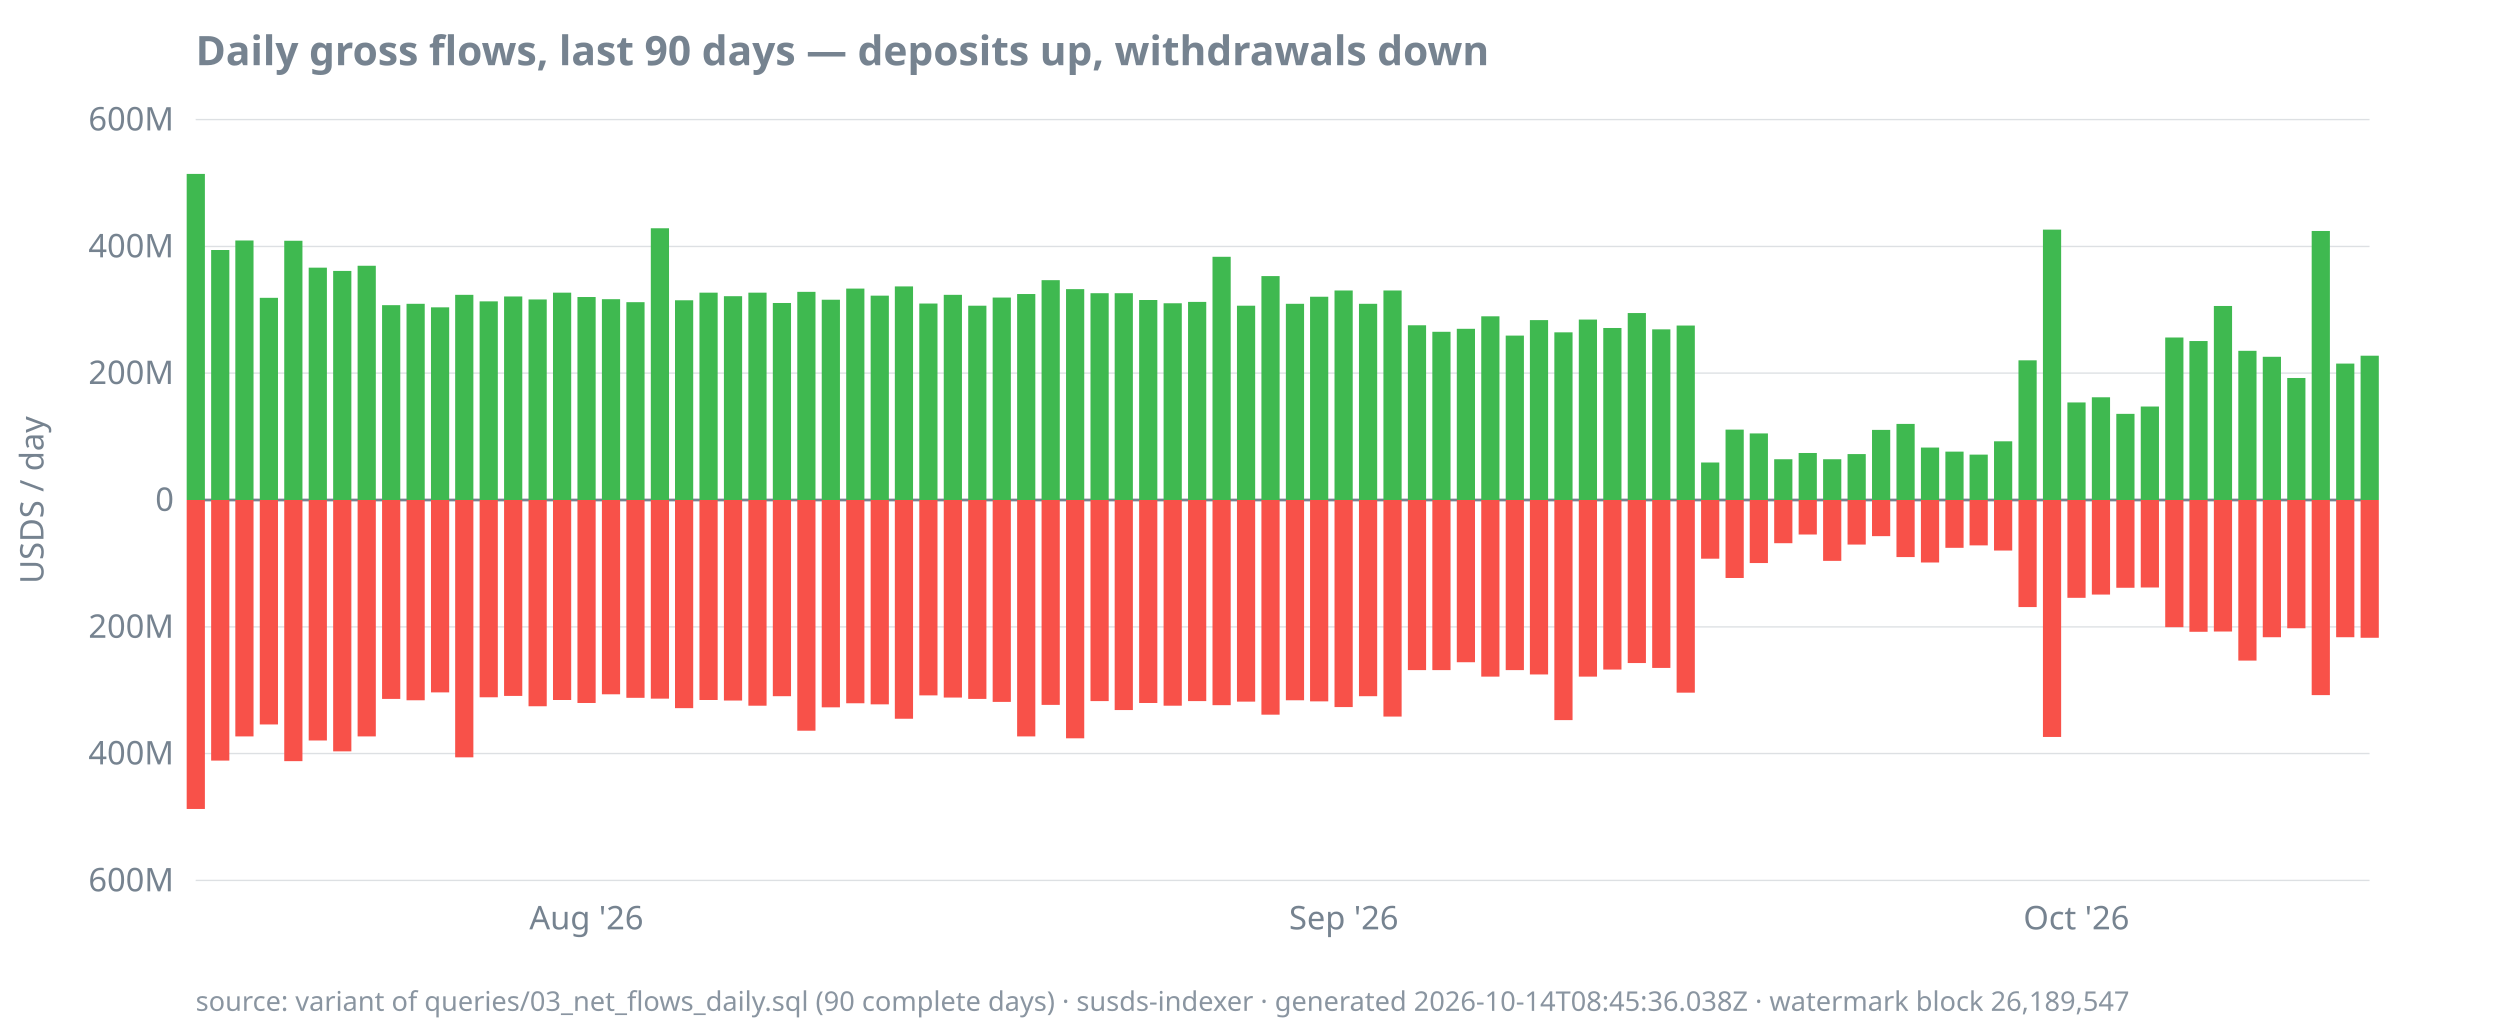
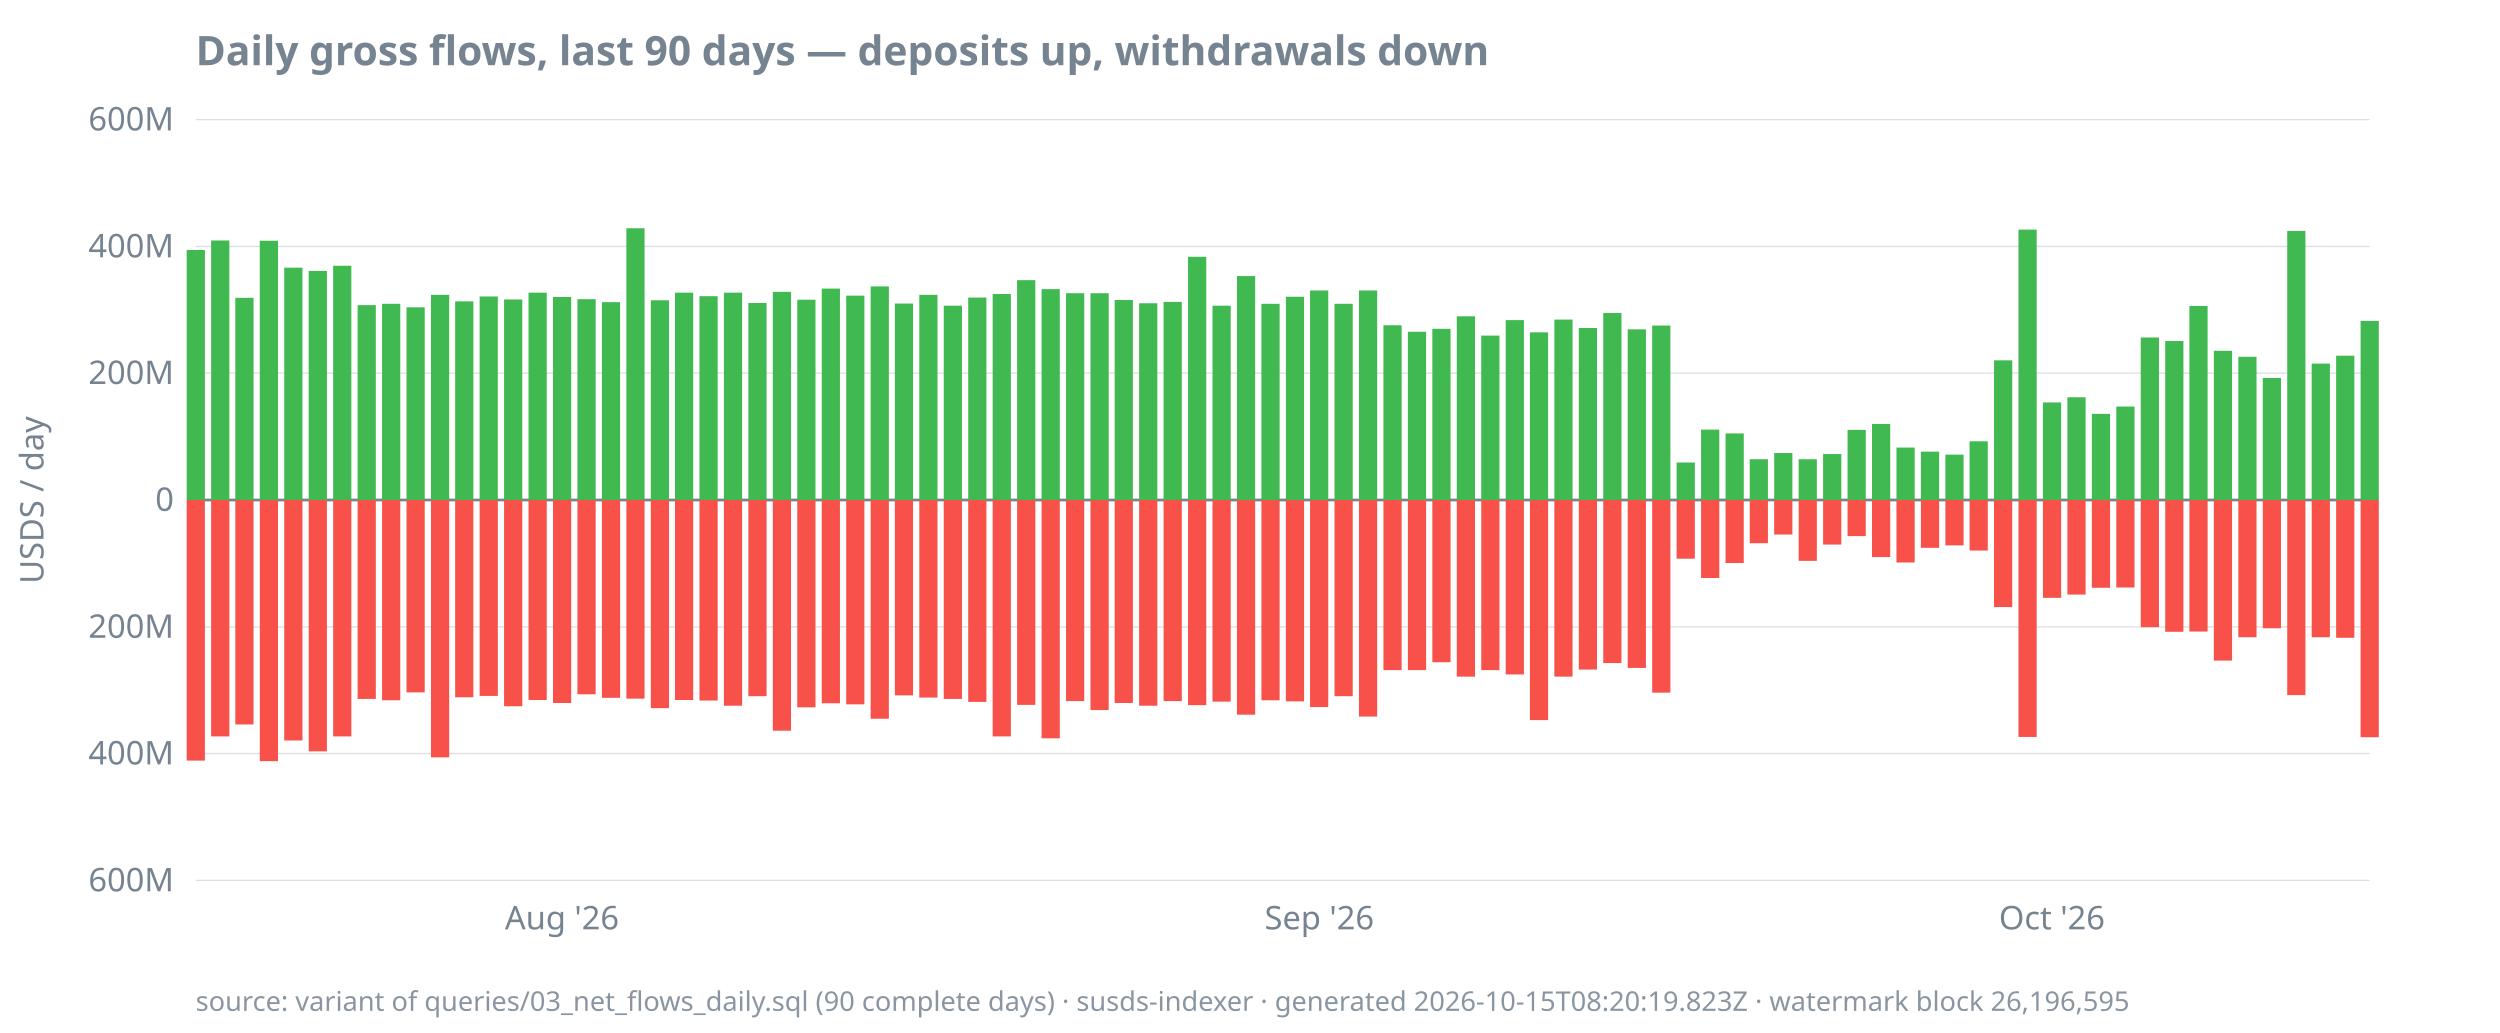
<svg xmlns="http://www.w3.org/2000/svg" width="920" height="380" viewBox="0 0 920 380">
  <style>
  text { font-family: ui-sans-serif, system-ui, sans-serif; font-size: 12px; fill: #768390; }
  .title { font-size: 15px; font-weight: 600; fill: #768390; }
  .footer { font-size: 10px; fill: #768390; opacity: 0.85; }
  .axis { stroke: #768390; stroke-width: 1; }
  .grid { stroke: #768390; stroke-width: 0.5; opacity: 0.25; }
  .line { stroke: #4493f8; stroke-width: 1.8; fill: none; }
  .pos { fill: #3fb950; }
  .neg { fill: #f85149; }
  @media (prefers-color-scheme: dark) {
    text, .title, .footer { fill: #9198a1; }
  }
</style>
  <text class="title" x="72" y="24">Daily gross flows, last 90 days — deposits up, withdrawals down</text>
  <text transform="rotate(-90)" x="-184" y="16" text-anchor="middle">USDS / day</text>
  <line class="grid" x1="72" x2="872" y1="324.0" y2="324.0" />
  <line class="grid" x1="72" x2="872" y1="277.3" y2="277.3" />
  <line class="grid" x1="72" x2="872" y1="230.7" y2="230.7" />
  <line class="grid" x1="72" x2="872" y1="184.0" y2="184.0" />
  <line class="grid" x1="72" x2="872" y1="137.3" y2="137.3" />
  <line class="grid" x1="72" x2="872" y1="90.7" y2="90.7" />
  <line class="grid" x1="72" x2="872" y1="44.0" y2="44.0" />
  <line class="axis" x1="72" x2="872" y1="184.0" y2="184.0" />
  <text x="64" y="328.0" text-anchor="end">600M</text>
  <text x="64" y="281.3" text-anchor="end">400M</text>
  <text x="64" y="234.7" text-anchor="end">200M</text>
  <text x="64" y="188.0" text-anchor="end">0</text>
  <text x="64" y="141.3" text-anchor="end">200M</text>
  <text x="64" y="94.7" text-anchor="end">400M</text>
  <text x="64" y="48.0" text-anchor="end">600M</text>
-   <text x="215.8" y="342" text-anchor="middle">Aug '26</text>
-   <text x="494.5" y="342" text-anchor="middle">Sep '26</text>
-   <text x="764.1" y="342" text-anchor="middle">Oct '26</text>
-   <rect class="pos" x="68.7" y="64.0" width="6.7" height="120.0" />
-   <rect class="neg" x="68.7" y="184.0" width="6.7" height="113.7" />
-   <rect class="pos" x="77.7" y="92.0" width="6.7" height="92.0" />
-   <rect class="neg" x="77.7" y="184.0" width="6.7" height="95.9" />
-   <rect class="pos" x="86.6" y="88.5" width="6.7" height="95.5" />
-   <rect class="neg" x="86.6" y="184.0" width="6.7" height="87.0" />
-   <rect class="pos" x="95.6" y="109.6" width="6.7" height="74.4" />
-   <rect class="neg" x="95.6" y="184.0" width="6.7" height="82.6" />
-   <rect class="pos" x="104.6" y="88.6" width="6.7" height="95.4" />
-   <rect class="neg" x="104.6" y="184.0" width="6.7" height="96.1" />
-   <rect class="pos" x="113.6" y="98.5" width="6.7" height="85.5" />
-   <rect class="neg" x="113.6" y="184.0" width="6.7" height="88.5" />
-   <rect class="pos" x="122.6" y="99.7" width="6.7" height="84.3" />
-   <rect class="neg" x="122.6" y="184.0" width="6.7" height="92.5" />
-   <rect class="pos" x="131.6" y="97.8" width="6.7" height="86.2" />
-   <rect class="neg" x="131.6" y="184.0" width="6.7" height="87.0" />
-   <rect class="pos" x="140.6" y="112.3" width="6.7" height="71.7" />
-   <rect class="neg" x="140.6" y="184.0" width="6.7" height="73.2" />
-   <rect class="pos" x="149.6" y="111.8" width="6.7" height="72.2" />
-   <rect class="neg" x="149.6" y="184.0" width="6.7" height="73.7" />
-   <rect class="pos" x="158.6" y="113.1" width="6.7" height="70.9" />
-   <rect class="neg" x="158.6" y="184.0" width="6.7" height="70.8" />
-   <rect class="pos" x="167.5" y="108.5" width="6.7" height="75.5" />
-   <rect class="neg" x="167.5" y="184.0" width="6.7" height="94.7" />
-   <rect class="pos" x="176.5" y="110.9" width="6.7" height="73.1" />
-   <rect class="neg" x="176.5" y="184.0" width="6.7" height="72.6" />
-   <rect class="pos" x="185.5" y="109.1" width="6.7" height="74.9" />
-   <rect class="neg" x="185.5" y="184.0" width="6.7" height="72.1" />
-   <rect class="pos" x="194.5" y="110.2" width="6.7" height="73.8" />
-   <rect class="neg" x="194.5" y="184.0" width="6.7" height="75.9" />
-   <rect class="pos" x="203.5" y="107.7" width="6.7" height="76.3" />
-   <rect class="neg" x="203.5" y="184.0" width="6.7" height="73.6" />
-   <rect class="pos" x="212.5" y="109.3" width="6.7" height="74.7" />
-   <rect class="neg" x="212.5" y="184.0" width="6.7" height="74.7" />
-   <rect class="pos" x="221.5" y="110.1" width="6.7" height="73.9" />
-   <rect class="neg" x="221.5" y="184.0" width="6.7" height="71.5" />
-   <rect class="pos" x="230.5" y="111.2" width="6.7" height="72.8" />
-   <rect class="neg" x="230.5" y="184.0" width="6.7" height="72.8" />
-   <rect class="pos" x="239.5" y="84.0" width="6.7" height="100.0" />
-   <rect class="neg" x="239.5" y="184.0" width="6.7" height="73.1" />
-   <rect class="pos" x="248.4" y="110.5" width="6.7" height="73.5" />
-   <rect class="neg" x="248.4" y="184.0" width="6.7" height="76.6" />
-   <rect class="pos" x="257.4" y="107.7" width="6.7" height="76.3" />
-   <rect class="neg" x="257.4" y="184.0" width="6.7" height="73.6" />
-   <rect class="pos" x="266.4" y="109.0" width="6.7" height="75.0" />
-   <rect class="neg" x="266.4" y="184.0" width="6.7" height="73.8" />
-   <rect class="pos" x="275.4" y="107.7" width="6.7" height="76.3" />
-   <rect class="neg" x="275.4" y="184.0" width="6.7" height="75.7" />
-   <rect class="pos" x="284.4" y="111.5" width="6.7" height="72.5" />
-   <rect class="neg" x="284.4" y="184.0" width="6.7" height="72.2" />
-   <rect class="pos" x="293.4" y="107.4" width="6.7" height="76.6" />
-   <rect class="neg" x="293.4" y="184.0" width="6.7" height="84.9" />
-   <rect class="pos" x="302.4" y="110.3" width="6.7" height="73.7" />
-   <rect class="neg" x="302.4" y="184.0" width="6.7" height="76.3" />
-   <rect class="pos" x="311.4" y="106.2" width="6.7" height="77.8" />
-   <rect class="neg" x="311.4" y="184.0" width="6.7" height="74.8" />
-   <rect class="pos" x="320.4" y="108.8" width="6.7" height="75.2" />
-   <rect class="neg" x="320.4" y="184.0" width="6.7" height="75.2" />
-   <rect class="pos" x="329.3" y="105.4" width="6.7" height="78.6" />
-   <rect class="neg" x="329.3" y="184.0" width="6.7" height="80.5" />
-   <rect class="pos" x="338.3" y="111.7" width="6.7" height="72.3" />
-   <rect class="neg" x="338.3" y="184.0" width="6.7" height="71.9" />
-   <rect class="pos" x="347.3" y="108.5" width="6.7" height="75.5" />
-   <rect class="neg" x="347.3" y="184.0" width="6.7" height="72.7" />
-   <rect class="pos" x="356.3" y="112.5" width="6.7" height="71.5" />
-   <rect class="neg" x="356.3" y="184.0" width="6.7" height="73.2" />
-   <rect class="pos" x="365.3" y="109.5" width="6.7" height="74.5" />
-   <rect class="neg" x="365.3" y="184.0" width="6.7" height="74.3" />
-   <rect class="pos" x="374.3" y="108.2" width="6.7" height="75.8" />
-   <rect class="neg" x="374.3" y="184.0" width="6.7" height="87.0" />
-   <rect class="pos" x="383.3" y="103.1" width="6.7" height="80.9" />
-   <rect class="neg" x="383.3" y="184.0" width="6.7" height="75.4" />
-   <rect class="pos" x="392.3" y="106.4" width="6.7" height="77.6" />
-   <rect class="neg" x="392.3" y="184.0" width="6.7" height="87.7" />
+   <text x="206.8" y="342" text-anchor="middle">Aug '26</text>
+   <text x="485.5" y="342" text-anchor="middle">Sep '26</text>
+   <text x="755.1" y="342" text-anchor="middle">Oct '26</text>
+   <rect class="pos" x="68.7" y="92.0" width="6.7" height="92.0" />
+   <rect class="neg" x="68.7" y="184.0" width="6.7" height="95.9" />
+   <rect class="pos" x="77.7" y="88.5" width="6.7" height="95.5" />
+   <rect class="neg" x="77.7" y="184.0" width="6.7" height="87.0" />
+   <rect class="pos" x="86.6" y="109.6" width="6.7" height="74.4" />
+   <rect class="neg" x="86.6" y="184.0" width="6.7" height="82.6" />
+   <rect class="pos" x="95.6" y="88.6" width="6.7" height="95.4" />
+   <rect class="neg" x="95.6" y="184.0" width="6.7" height="96.1" />
+   <rect class="pos" x="104.6" y="98.5" width="6.7" height="85.5" />
+   <rect class="neg" x="104.6" y="184.0" width="6.7" height="88.5" />
+   <rect class="pos" x="113.6" y="99.7" width="6.7" height="84.3" />
+   <rect class="neg" x="113.6" y="184.0" width="6.7" height="92.5" />
+   <rect class="pos" x="122.6" y="97.8" width="6.7" height="86.2" />
+   <rect class="neg" x="122.6" y="184.0" width="6.7" height="87.0" />
+   <rect class="pos" x="131.6" y="112.3" width="6.7" height="71.7" />
+   <rect class="neg" x="131.6" y="184.0" width="6.7" height="73.2" />
+   <rect class="pos" x="140.6" y="111.8" width="6.7" height="72.2" />
+   <rect class="neg" x="140.6" y="184.0" width="6.7" height="73.7" />
+   <rect class="pos" x="149.6" y="113.1" width="6.7" height="70.9" />
+   <rect class="neg" x="149.6" y="184.0" width="6.7" height="70.8" />
+   <rect class="pos" x="158.6" y="108.5" width="6.7" height="75.5" />
+   <rect class="neg" x="158.6" y="184.0" width="6.7" height="94.7" />
+   <rect class="pos" x="167.5" y="110.9" width="6.7" height="73.1" />
+   <rect class="neg" x="167.5" y="184.0" width="6.7" height="72.6" />
+   <rect class="pos" x="176.5" y="109.1" width="6.7" height="74.9" />
+   <rect class="neg" x="176.5" y="184.0" width="6.7" height="72.1" />
+   <rect class="pos" x="185.5" y="110.2" width="6.7" height="73.8" />
+   <rect class="neg" x="185.5" y="184.0" width="6.7" height="75.9" />
+   <rect class="pos" x="194.5" y="107.7" width="6.7" height="76.3" />
+   <rect class="neg" x="194.5" y="184.0" width="6.7" height="73.6" />
+   <rect class="pos" x="203.5" y="109.3" width="6.7" height="74.7" />
+   <rect class="neg" x="203.5" y="184.0" width="6.7" height="74.7" />
+   <rect class="pos" x="212.5" y="110.1" width="6.7" height="73.9" />
+   <rect class="neg" x="212.5" y="184.0" width="6.7" height="71.5" />
+   <rect class="pos" x="221.5" y="111.2" width="6.7" height="72.8" />
+   <rect class="neg" x="221.5" y="184.0" width="6.7" height="72.8" />
+   <rect class="pos" x="230.5" y="84.0" width="6.7" height="100.0" />
+   <rect class="neg" x="230.5" y="184.0" width="6.7" height="73.1" />
+   <rect class="pos" x="239.5" y="110.5" width="6.7" height="73.5" />
+   <rect class="neg" x="239.5" y="184.0" width="6.7" height="76.6" />
+   <rect class="pos" x="248.4" y="107.7" width="6.7" height="76.3" />
+   <rect class="neg" x="248.4" y="184.0" width="6.7" height="73.6" />
+   <rect class="pos" x="257.4" y="109.0" width="6.7" height="75.0" />
+   <rect class="neg" x="257.4" y="184.0" width="6.7" height="73.8" />
+   <rect class="pos" x="266.4" y="107.7" width="6.7" height="76.3" />
+   <rect class="neg" x="266.4" y="184.0" width="6.7" height="75.7" />
+   <rect class="pos" x="275.4" y="111.5" width="6.7" height="72.5" />
+   <rect class="neg" x="275.4" y="184.0" width="6.7" height="72.2" />
+   <rect class="pos" x="284.4" y="107.4" width="6.7" height="76.6" />
+   <rect class="neg" x="284.4" y="184.0" width="6.7" height="84.9" />
+   <rect class="pos" x="293.4" y="110.3" width="6.7" height="73.7" />
+   <rect class="neg" x="293.4" y="184.0" width="6.7" height="76.3" />
+   <rect class="pos" x="302.4" y="106.2" width="6.7" height="77.8" />
+   <rect class="neg" x="302.4" y="184.0" width="6.7" height="74.8" />
+   <rect class="pos" x="311.4" y="108.8" width="6.7" height="75.2" />
+   <rect class="neg" x="311.4" y="184.0" width="6.7" height="75.2" />
+   <rect class="pos" x="320.4" y="105.4" width="6.7" height="78.6" />
+   <rect class="neg" x="320.4" y="184.0" width="6.7" height="80.5" />
+   <rect class="pos" x="329.3" y="111.7" width="6.7" height="72.3" />
+   <rect class="neg" x="329.3" y="184.0" width="6.7" height="71.9" />
+   <rect class="pos" x="338.3" y="108.5" width="6.7" height="75.5" />
+   <rect class="neg" x="338.3" y="184.0" width="6.7" height="72.7" />
+   <rect class="pos" x="347.3" y="112.5" width="6.7" height="71.5" />
+   <rect class="neg" x="347.3" y="184.0" width="6.7" height="73.2" />
+   <rect class="pos" x="356.3" y="109.5" width="6.7" height="74.5" />
+   <rect class="neg" x="356.3" y="184.0" width="6.7" height="74.3" />
+   <rect class="pos" x="365.3" y="108.2" width="6.7" height="75.8" />
+   <rect class="neg" x="365.3" y="184.0" width="6.7" height="87.0" />
+   <rect class="pos" x="374.3" y="103.1" width="6.7" height="80.9" />
+   <rect class="neg" x="374.3" y="184.0" width="6.7" height="75.4" />
+   <rect class="pos" x="383.3" y="106.4" width="6.7" height="77.6" />
+   <rect class="neg" x="383.3" y="184.0" width="6.7" height="87.7" />
+   <rect class="pos" x="392.3" y="107.9" width="6.7" height="76.1" />
+   <rect class="neg" x="392.3" y="184.0" width="6.7" height="74.0" />
  <rect class="pos" x="401.3" y="107.9" width="6.7" height="76.1" />
-   <rect class="neg" x="401.3" y="184.0" width="6.7" height="74.0" />
-   <rect class="pos" x="410.2" y="107.9" width="6.7" height="76.1" />
-   <rect class="neg" x="410.2" y="184.0" width="6.7" height="77.3" />
-   <rect class="pos" x="419.2" y="110.4" width="6.7" height="73.6" />
-   <rect class="neg" x="419.2" y="184.0" width="6.7" height="74.7" />
-   <rect class="pos" x="428.2" y="111.6" width="6.7" height="72.4" />
-   <rect class="neg" x="428.2" y="184.0" width="6.7" height="75.7" />
-   <rect class="pos" x="437.2" y="111.1" width="6.7" height="72.9" />
-   <rect class="neg" x="437.2" y="184.0" width="6.7" height="74.0" />
-   <rect class="pos" x="446.2" y="94.5" width="6.7" height="89.5" />
-   <rect class="neg" x="446.2" y="184.0" width="6.7" height="75.5" />
-   <rect class="pos" x="455.2" y="112.5" width="6.7" height="71.5" />
-   <rect class="neg" x="455.2" y="184.0" width="6.7" height="74.2" />
-   <rect class="pos" x="464.2" y="101.6" width="6.7" height="82.4" />
-   <rect class="neg" x="464.2" y="184.0" width="6.7" height="79.0" />
-   <rect class="pos" x="473.2" y="111.8" width="6.7" height="72.2" />
-   <rect class="neg" x="473.2" y="184.0" width="6.7" height="73.7" />
-   <rect class="pos" x="482.1" y="109.2" width="6.7" height="74.8" />
-   <rect class="neg" x="482.1" y="184.0" width="6.7" height="74.1" />
-   <rect class="pos" x="491.1" y="106.9" width="6.7" height="77.1" />
-   <rect class="neg" x="491.1" y="184.0" width="6.7" height="76.2" />
-   <rect class="pos" x="500.1" y="111.8" width="6.7" height="72.2" />
-   <rect class="neg" x="500.1" y="184.0" width="6.7" height="72.2" />
-   <rect class="pos" x="509.1" y="106.9" width="6.7" height="77.1" />
-   <rect class="neg" x="509.1" y="184.0" width="6.7" height="79.7" />
-   <rect class="pos" x="518.1" y="119.7" width="6.7" height="64.3" />
+   <rect class="neg" x="401.3" y="184.0" width="6.7" height="77.3" />
+   <rect class="pos" x="410.2" y="110.4" width="6.7" height="73.6" />
+   <rect class="neg" x="410.2" y="184.0" width="6.7" height="74.7" />
+   <rect class="pos" x="419.2" y="111.6" width="6.7" height="72.4" />
+   <rect class="neg" x="419.2" y="184.0" width="6.7" height="75.7" />
+   <rect class="pos" x="428.2" y="111.1" width="6.7" height="72.9" />
+   <rect class="neg" x="428.2" y="184.0" width="6.7" height="74.0" />
+   <rect class="pos" x="437.2" y="94.5" width="6.7" height="89.5" />
+   <rect class="neg" x="437.2" y="184.0" width="6.7" height="75.5" />
+   <rect class="pos" x="446.2" y="112.5" width="6.7" height="71.5" />
+   <rect class="neg" x="446.2" y="184.0" width="6.7" height="74.2" />
+   <rect class="pos" x="455.2" y="101.6" width="6.7" height="82.4" />
+   <rect class="neg" x="455.2" y="184.0" width="6.7" height="79.0" />
+   <rect class="pos" x="464.2" y="111.8" width="6.7" height="72.2" />
+   <rect class="neg" x="464.2" y="184.0" width="6.7" height="73.7" />
+   <rect class="pos" x="473.2" y="109.2" width="6.7" height="74.8" />
+   <rect class="neg" x="473.2" y="184.0" width="6.7" height="74.1" />
+   <rect class="pos" x="482.1" y="106.9" width="6.7" height="77.1" />
+   <rect class="neg" x="482.1" y="184.0" width="6.7" height="76.2" />
+   <rect class="pos" x="491.1" y="111.8" width="6.7" height="72.2" />
+   <rect class="neg" x="491.1" y="184.0" width="6.7" height="72.2" />
+   <rect class="pos" x="500.1" y="106.9" width="6.7" height="77.1" />
+   <rect class="neg" x="500.1" y="184.0" width="6.7" height="79.7" />
+   <rect class="pos" x="509.1" y="119.7" width="6.7" height="64.3" />
+   <rect class="neg" x="509.1" y="184.0" width="6.7" height="62.6" />
+   <rect class="pos" x="518.1" y="122.1" width="6.7" height="61.9" />
  <rect class="neg" x="518.1" y="184.0" width="6.7" height="62.6" />
-   <rect class="pos" x="527.1" y="122.1" width="6.7" height="61.9" />
-   <rect class="neg" x="527.1" y="184.0" width="6.7" height="62.6" />
-   <rect class="pos" x="536.1" y="121.0" width="6.7" height="63.0" />
-   <rect class="neg" x="536.1" y="184.0" width="6.7" height="59.7" />
-   <rect class="pos" x="545.1" y="116.4" width="6.7" height="67.6" />
-   <rect class="neg" x="545.1" y="184.0" width="6.7" height="65.0" />
-   <rect class="pos" x="554.1" y="123.5" width="6.7" height="60.5" />
-   <rect class="neg" x="554.1" y="184.0" width="6.7" height="62.6" />
-   <rect class="pos" x="563.0" y="117.8" width="6.7" height="66.2" />
-   <rect class="neg" x="563.0" y="184.0" width="6.7" height="64.2" />
-   <rect class="pos" x="572.0" y="122.3" width="6.7" height="61.7" />
-   <rect class="neg" x="572.0" y="184.0" width="6.7" height="81.0" />
-   <rect class="pos" x="581.0" y="117.6" width="6.7" height="66.4" />
-   <rect class="neg" x="581.0" y="184.0" width="6.7" height="65.0" />
-   <rect class="pos" x="590.0" y="120.7" width="6.7" height="63.3" />
-   <rect class="neg" x="590.0" y="184.0" width="6.7" height="62.4" />
-   <rect class="pos" x="599.0" y="115.2" width="6.7" height="68.8" />
-   <rect class="neg" x="599.0" y="184.0" width="6.7" height="60.0" />
-   <rect class="pos" x="608.0" y="121.2" width="6.7" height="62.8" />
-   <rect class="neg" x="608.0" y="184.0" width="6.7" height="61.8" />
-   <rect class="pos" x="617.0" y="119.8" width="6.7" height="64.2" />
-   <rect class="neg" x="617.0" y="184.0" width="6.7" height="70.9" />
-   <rect class="pos" x="626.0" y="170.2" width="6.7" height="13.8" />
-   <rect class="neg" x="626.0" y="184.0" width="6.7" height="21.6" />
-   <rect class="pos" x="635.0" y="158.1" width="6.7" height="25.9" />
-   <rect class="neg" x="635.0" y="184.0" width="6.7" height="28.7" />
-   <rect class="pos" x="643.9" y="159.5" width="6.7" height="24.5" />
-   <rect class="neg" x="643.9" y="184.0" width="6.7" height="23.2" />
-   <rect class="pos" x="652.9" y="169.0" width="6.7" height="15.0" />
-   <rect class="neg" x="652.9" y="184.0" width="6.7" height="15.9" />
-   <rect class="pos" x="661.9" y="166.7" width="6.7" height="17.3" />
-   <rect class="neg" x="661.9" y="184.0" width="6.7" height="12.7" />
-   <rect class="pos" x="670.9" y="169.0" width="6.7" height="15.0" />
-   <rect class="neg" x="670.9" y="184.0" width="6.7" height="22.4" />
-   <rect class="pos" x="679.9" y="167.1" width="6.7" height="16.9" />
-   <rect class="neg" x="679.9" y="184.0" width="6.7" height="16.4" />
-   <rect class="pos" x="688.9" y="158.2" width="6.7" height="25.8" />
-   <rect class="neg" x="688.9" y="184.0" width="6.7" height="13.3" />
-   <rect class="pos" x="697.9" y="156.0" width="6.7" height="28.0" />
-   <rect class="neg" x="697.9" y="184.0" width="6.7" height="21.0" />
-   <rect class="pos" x="706.9" y="164.7" width="6.7" height="19.3" />
-   <rect class="neg" x="706.9" y="184.0" width="6.7" height="23.0" />
-   <rect class="pos" x="715.9" y="166.2" width="6.7" height="17.8" />
-   <rect class="neg" x="715.9" y="184.0" width="6.7" height="17.6" />
-   <rect class="pos" x="724.8" y="167.3" width="6.7" height="16.7" />
-   <rect class="neg" x="724.8" y="184.0" width="6.7" height="16.7" />
-   <rect class="pos" x="733.8" y="162.4" width="6.7" height="21.6" />
-   <rect class="neg" x="733.8" y="184.0" width="6.7" height="18.6" />
-   <rect class="pos" x="742.8" y="132.6" width="6.7" height="51.4" />
-   <rect class="neg" x="742.8" y="184.0" width="6.7" height="39.4" />
-   <rect class="pos" x="751.8" y="84.5" width="6.7" height="99.5" />
-   <rect class="neg" x="751.8" y="184.0" width="6.7" height="87.2" />
-   <rect class="pos" x="760.8" y="148.1" width="6.7" height="35.9" />
-   <rect class="neg" x="760.8" y="184.0" width="6.7" height="36.0" />
-   <rect class="pos" x="769.8" y="146.2" width="6.7" height="37.8" />
-   <rect class="neg" x="769.8" y="184.0" width="6.7" height="34.8" />
-   <rect class="pos" x="778.8" y="152.3" width="6.7" height="31.7" />
-   <rect class="neg" x="778.8" y="184.0" width="6.7" height="32.3" />
-   <rect class="pos" x="787.8" y="149.6" width="6.7" height="34.4" />
-   <rect class="neg" x="787.8" y="184.0" width="6.7" height="32.2" />
-   <rect class="pos" x="796.8" y="124.2" width="6.7" height="59.8" />
-   <rect class="neg" x="796.8" y="184.0" width="6.7" height="46.8" />
-   <rect class="pos" x="805.7" y="125.5" width="6.7" height="58.5" />
-   <rect class="neg" x="805.7" y="184.0" width="6.7" height="48.5" />
-   <rect class="pos" x="814.7" y="112.6" width="6.7" height="71.4" />
-   <rect class="neg" x="814.7" y="184.0" width="6.7" height="48.4" />
-   <rect class="pos" x="823.7" y="129.1" width="6.7" height="54.9" />
-   <rect class="neg" x="823.7" y="184.0" width="6.7" height="59.1" />
-   <rect class="pos" x="832.7" y="131.3" width="6.7" height="52.7" />
-   <rect class="neg" x="832.7" y="184.0" width="6.7" height="50.5" />
-   <rect class="pos" x="841.7" y="139.1" width="6.7" height="44.9" />
-   <rect class="neg" x="841.7" y="184.0" width="6.7" height="47.2" />
-   <rect class="pos" x="850.7" y="85.0" width="6.7" height="99.0" />
-   <rect class="neg" x="850.7" y="184.0" width="6.7" height="71.8" />
-   <rect class="pos" x="859.7" y="133.8" width="6.7" height="50.2" />
-   <rect class="neg" x="859.7" y="184.0" width="6.7" height="50.5" />
-   <rect class="pos" x="868.7" y="130.9" width="6.7" height="53.1" />
-   <rect class="neg" x="868.7" y="184.0" width="6.7" height="50.7" />
-   <text class="footer" x="72" y="372">source: variant of queries/03_net_flows_daily.sql (90 complete days) · susds-indexer · generated 2026-10-14T08:45:36.038Z · watermark block 26,189,547</text>
+   <rect class="pos" x="527.1" y="121.0" width="6.7" height="63.0" />
+   <rect class="neg" x="527.1" y="184.0" width="6.7" height="59.7" />
+   <rect class="pos" x="536.1" y="116.4" width="6.7" height="67.6" />
+   <rect class="neg" x="536.1" y="184.0" width="6.7" height="65.0" />
+   <rect class="pos" x="545.1" y="123.5" width="6.7" height="60.5" />
+   <rect class="neg" x="545.1" y="184.0" width="6.7" height="62.6" />
+   <rect class="pos" x="554.1" y="117.8" width="6.7" height="66.2" />
+   <rect class="neg" x="554.1" y="184.0" width="6.7" height="64.2" />
+   <rect class="pos" x="563.0" y="122.3" width="6.7" height="61.7" />
+   <rect class="neg" x="563.0" y="184.0" width="6.7" height="81.0" />
+   <rect class="pos" x="572.0" y="117.6" width="6.7" height="66.4" />
+   <rect class="neg" x="572.0" y="184.0" width="6.7" height="65.0" />
+   <rect class="pos" x="581.0" y="120.7" width="6.7" height="63.3" />
+   <rect class="neg" x="581.0" y="184.0" width="6.7" height="62.4" />
+   <rect class="pos" x="590.0" y="115.2" width="6.7" height="68.8" />
+   <rect class="neg" x="590.0" y="184.0" width="6.7" height="60.0" />
+   <rect class="pos" x="599.0" y="121.2" width="6.7" height="62.8" />
+   <rect class="neg" x="599.0" y="184.0" width="6.7" height="61.8" />
+   <rect class="pos" x="608.0" y="119.8" width="6.7" height="64.2" />
+   <rect class="neg" x="608.0" y="184.0" width="6.7" height="70.9" />
+   <rect class="pos" x="617.0" y="170.2" width="6.7" height="13.8" />
+   <rect class="neg" x="617.0" y="184.0" width="6.7" height="21.6" />
+   <rect class="pos" x="626.0" y="158.1" width="6.7" height="25.9" />
+   <rect class="neg" x="626.0" y="184.0" width="6.7" height="28.7" />
+   <rect class="pos" x="635.0" y="159.5" width="6.7" height="24.5" />
+   <rect class="neg" x="635.0" y="184.0" width="6.7" height="23.2" />
+   <rect class="pos" x="643.9" y="169.0" width="6.7" height="15.0" />
+   <rect class="neg" x="643.9" y="184.0" width="6.7" height="15.9" />
+   <rect class="pos" x="652.9" y="166.7" width="6.7" height="17.3" />
+   <rect class="neg" x="652.9" y="184.0" width="6.7" height="12.7" />
+   <rect class="pos" x="661.9" y="169.0" width="6.7" height="15.0" />
+   <rect class="neg" x="661.9" y="184.0" width="6.7" height="22.4" />
+   <rect class="pos" x="670.9" y="167.1" width="6.7" height="16.9" />
+   <rect class="neg" x="670.9" y="184.0" width="6.7" height="16.4" />
+   <rect class="pos" x="679.9" y="158.2" width="6.7" height="25.8" />
+   <rect class="neg" x="679.9" y="184.0" width="6.7" height="13.3" />
+   <rect class="pos" x="688.9" y="156.0" width="6.7" height="28.0" />
+   <rect class="neg" x="688.9" y="184.0" width="6.7" height="21.0" />
+   <rect class="pos" x="697.9" y="164.7" width="6.7" height="19.3" />
+   <rect class="neg" x="697.9" y="184.0" width="6.7" height="23.0" />
+   <rect class="pos" x="706.9" y="166.2" width="6.7" height="17.8" />
+   <rect class="neg" x="706.9" y="184.0" width="6.7" height="17.6" />
+   <rect class="pos" x="715.9" y="167.3" width="6.7" height="16.7" />
+   <rect class="neg" x="715.9" y="184.0" width="6.7" height="16.7" />
+   <rect class="pos" x="724.8" y="162.4" width="6.7" height="21.6" />
+   <rect class="neg" x="724.8" y="184.0" width="6.7" height="18.6" />
+   <rect class="pos" x="733.8" y="132.6" width="6.7" height="51.4" />
+   <rect class="neg" x="733.8" y="184.0" width="6.7" height="39.4" />
+   <rect class="pos" x="742.8" y="84.5" width="6.7" height="99.5" />
+   <rect class="neg" x="742.8" y="184.0" width="6.7" height="87.2" />
+   <rect class="pos" x="751.8" y="148.1" width="6.7" height="35.9" />
+   <rect class="neg" x="751.8" y="184.0" width="6.7" height="36.0" />
+   <rect class="pos" x="760.8" y="146.2" width="6.7" height="37.8" />
+   <rect class="neg" x="760.8" y="184.0" width="6.7" height="34.8" />
+   <rect class="pos" x="769.8" y="152.3" width="6.7" height="31.7" />
+   <rect class="neg" x="769.8" y="184.0" width="6.7" height="32.3" />
+   <rect class="pos" x="778.8" y="149.6" width="6.7" height="34.4" />
+   <rect class="neg" x="778.8" y="184.0" width="6.7" height="32.2" />
+   <rect class="pos" x="787.8" y="124.2" width="6.7" height="59.8" />
+   <rect class="neg" x="787.8" y="184.0" width="6.7" height="46.8" />
+   <rect class="pos" x="796.8" y="125.5" width="6.7" height="58.5" />
+   <rect class="neg" x="796.8" y="184.0" width="6.7" height="48.5" />
+   <rect class="pos" x="805.7" y="112.6" width="6.7" height="71.4" />
+   <rect class="neg" x="805.7" y="184.0" width="6.7" height="48.4" />
+   <rect class="pos" x="814.7" y="129.1" width="6.7" height="54.9" />
+   <rect class="neg" x="814.7" y="184.0" width="6.7" height="59.1" />
+   <rect class="pos" x="823.7" y="131.3" width="6.7" height="52.7" />
+   <rect class="neg" x="823.7" y="184.0" width="6.7" height="50.5" />
+   <rect class="pos" x="832.7" y="139.1" width="6.7" height="44.9" />
+   <rect class="neg" x="832.7" y="184.0" width="6.7" height="47.2" />
+   <rect class="pos" x="841.7" y="85.0" width="6.7" height="99.0" />
+   <rect class="neg" x="841.7" y="184.0" width="6.7" height="71.8" />
+   <rect class="pos" x="850.7" y="133.8" width="6.7" height="50.2" />
+   <rect class="neg" x="850.7" y="184.0" width="6.7" height="50.5" />
+   <rect class="pos" x="859.7" y="130.9" width="6.7" height="53.1" />
+   <rect class="neg" x="859.7" y="184.0" width="6.7" height="50.7" />
+   <rect class="pos" x="868.7" y="118.1" width="6.7" height="65.9" />
+   <rect class="neg" x="868.7" y="184.0" width="6.7" height="87.3" />
+   <text class="footer" x="72" y="372">source: variant of queries/03_net_flows_daily.sql (90 complete days) · susds-indexer · generated 2026-10-15T08:20:19.823Z · watermark block 26,196,595</text>
</svg>
